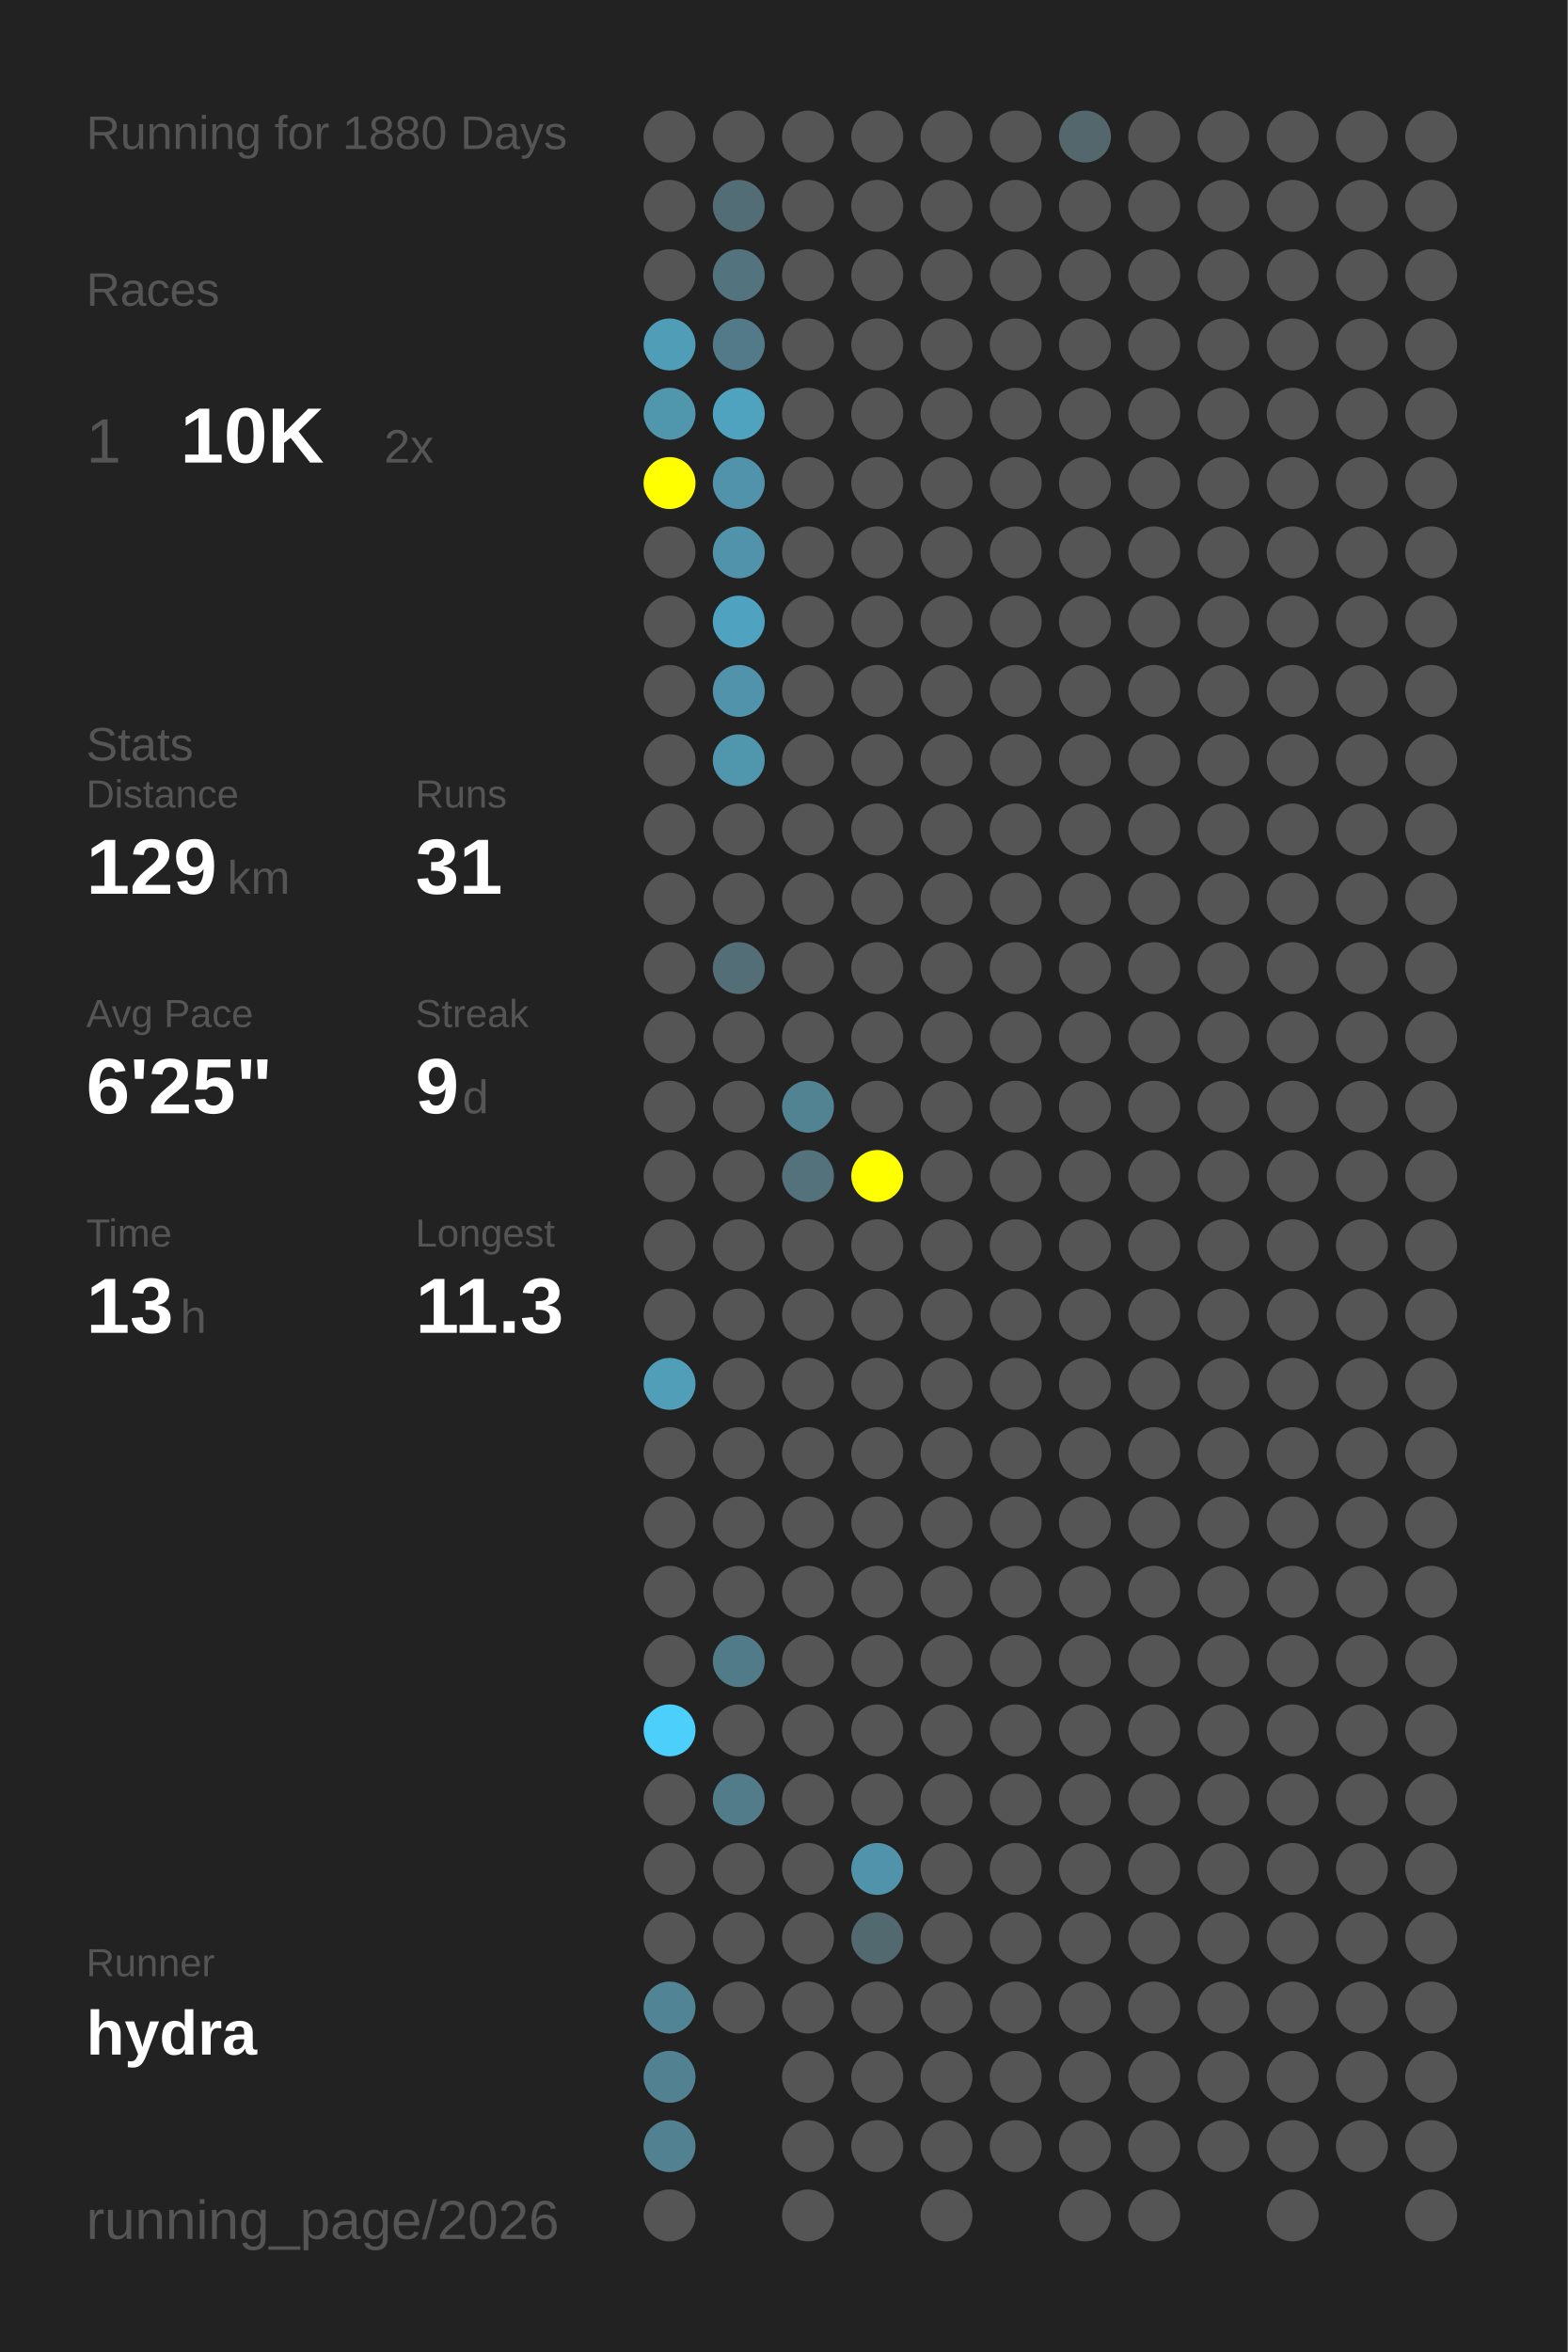
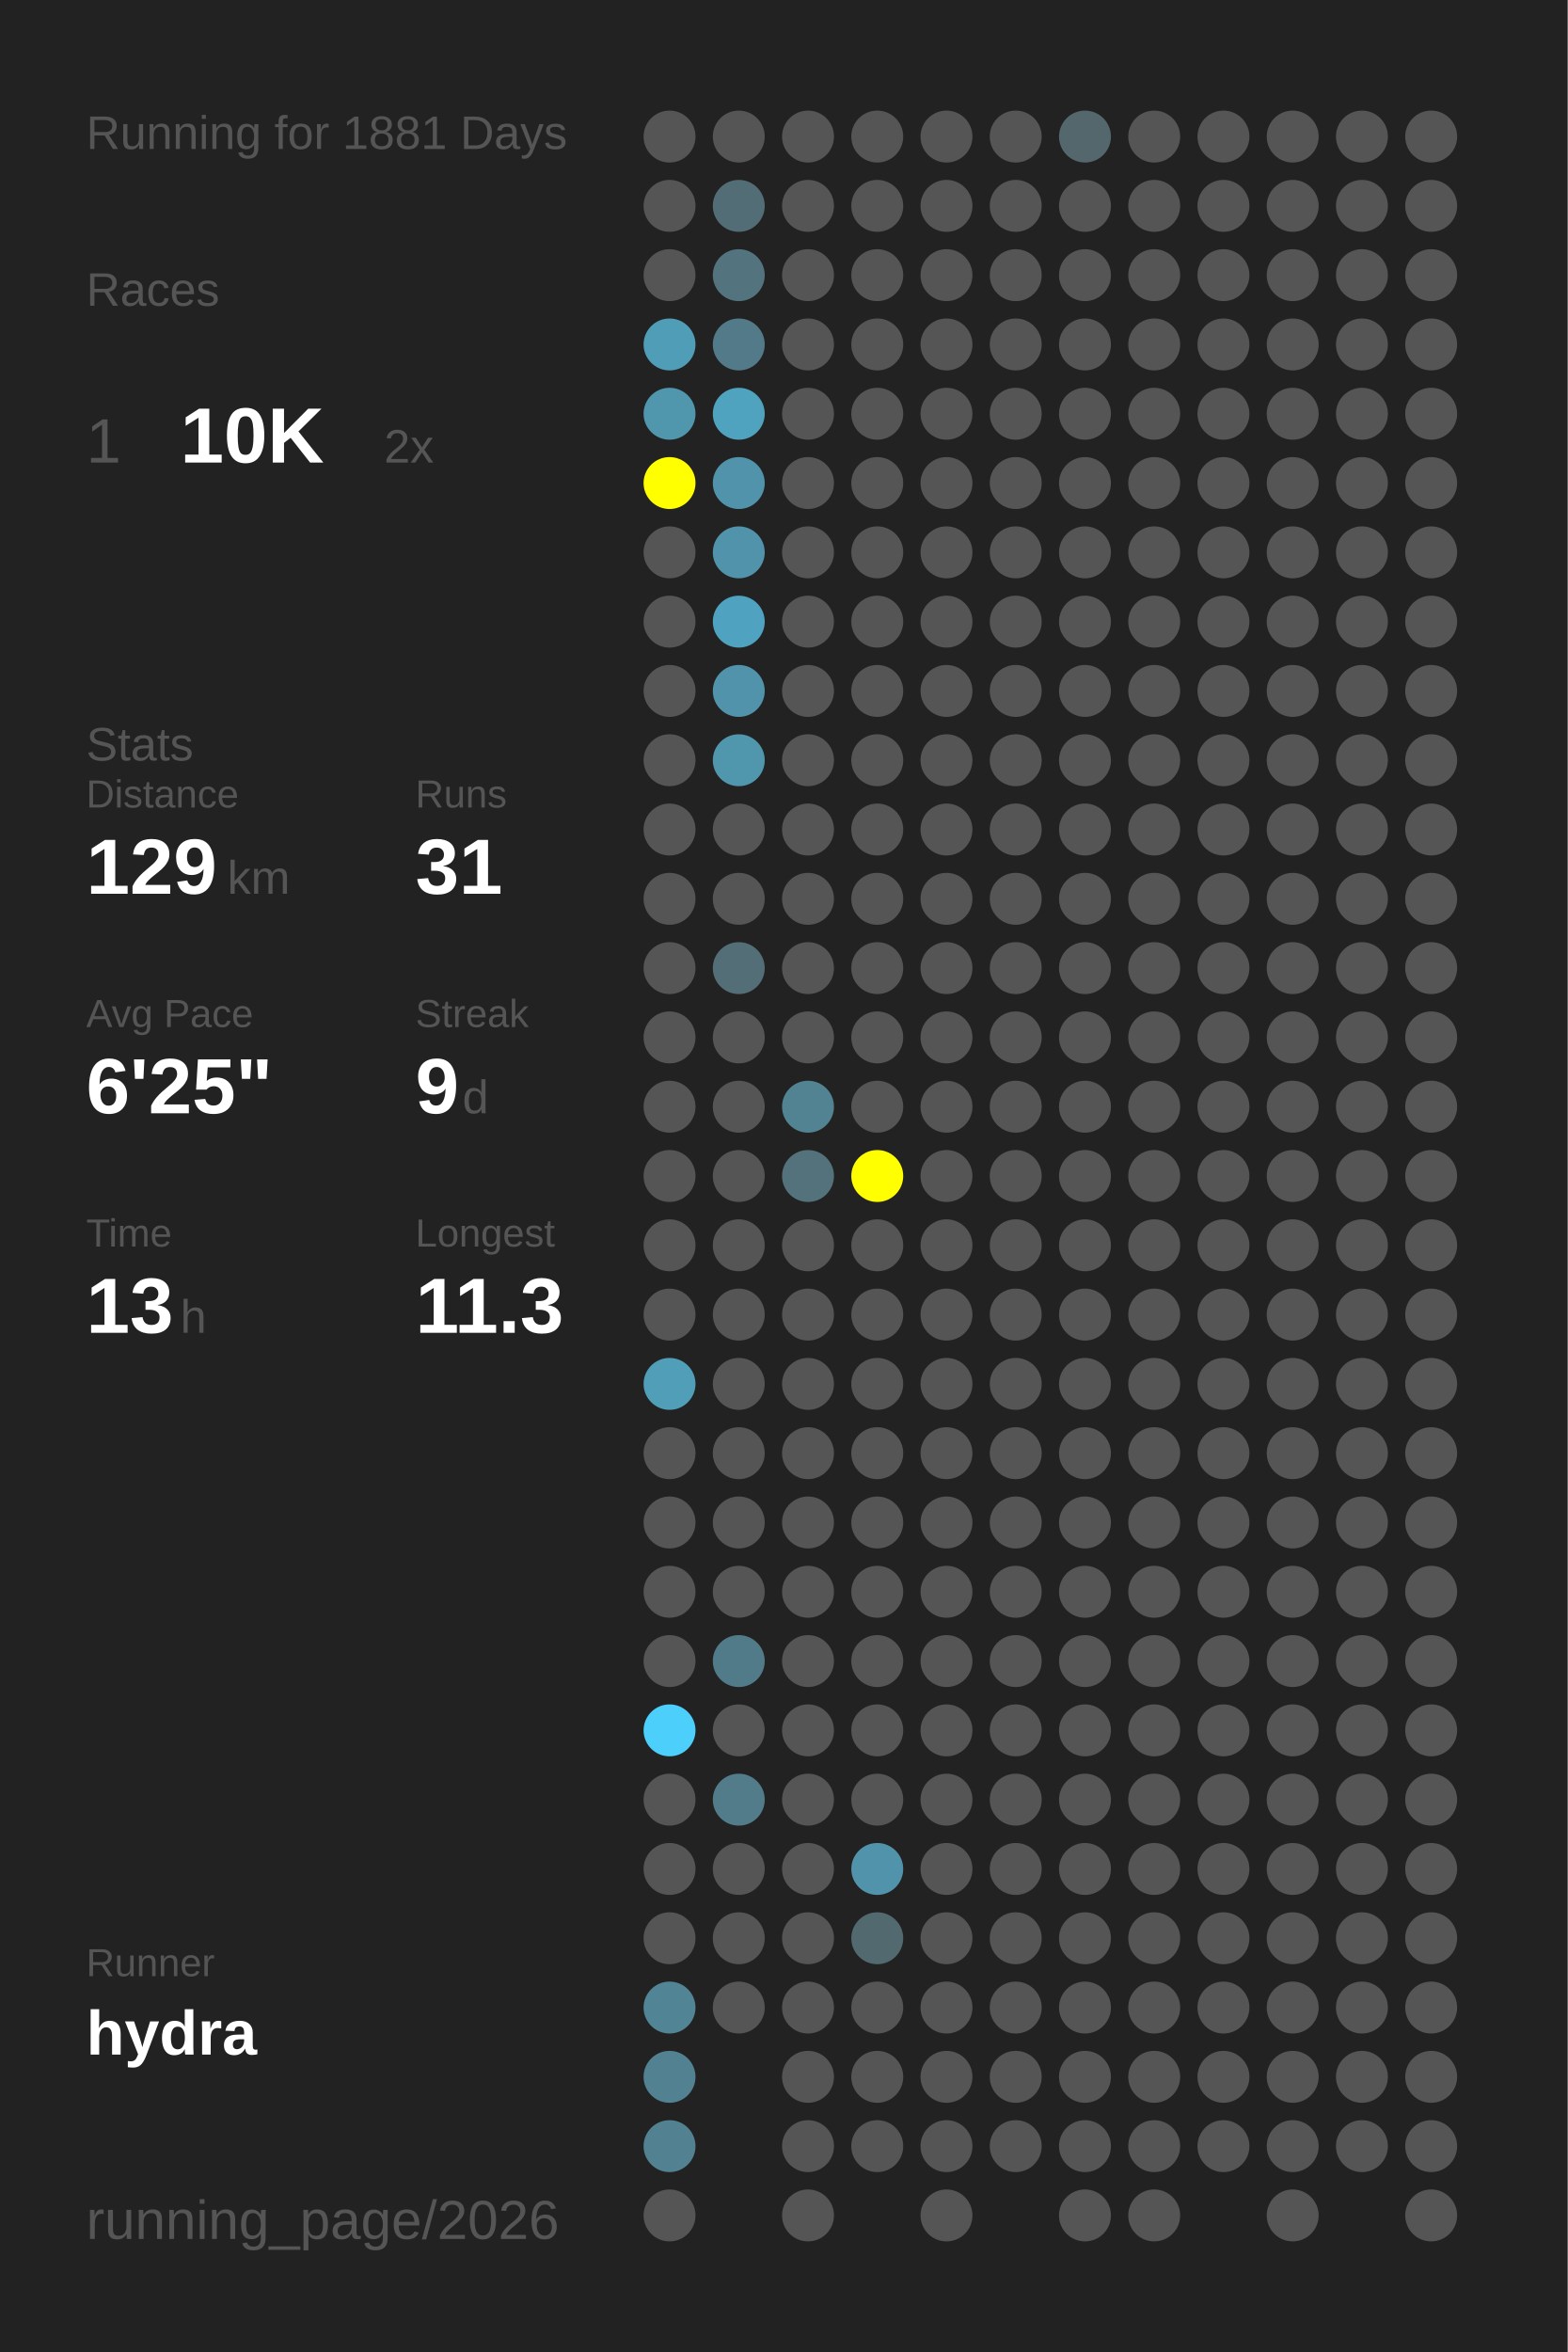
<svg xmlns="http://www.w3.org/2000/svg" baseProfile="full" height="300mm" version="1.1" viewBox="0,0,200,300" width="200mm">
  <defs />
  <rect fill="#222222" height="300" width="200" x="0" y="0" />
-   <text fill="#555555" style="font-size:6px; font-family:Arial;" x="11" y="19">Running for 1880 Days</text>
+   <text fill="#555555" style="font-size:6px; font-family:Arial;" x="11" y="19">Running for 1881 Days</text>
  <text fill="#555555" style="font-size:6px; font-family:Arial;" x="11" y="39">Races</text>
  <text fill="#555555" style="font-size:8px; font-family:Arial;" x="11" y="59">1</text>
  <text fill="#FFFFFF" style="font-size:10px; font-family:Arial; font-weight:bold;" x="23" y="59">10K</text>
  <text fill="#555555" style="font-size:6px; font-family:Arial;" x="49" y="59">2x</text>
  <text fill="#555555" style="font-size:6px; font-family:Arial;" x="11" y="97">Stats</text>
  <text fill="#555555" style="font-size:5px; font-family:Arial;" x="11" y="103">Distance</text>
  <text fill="#FFFFFF" style="font-size:10px; font-family:Arial; font-weight:bold;" x="11" y="114">129</text>
  <text fill="#555555" style="font-size:6px; font-family:Arial;" x="29" y="114">km</text>
  <text fill="#555555" style="font-size:5px; font-family:Arial;" x="53" y="103">Runs</text>
  <text fill="#FFFFFF" style="font-size:10px; font-family:Arial; font-weight:bold;" x="53" y="114">31</text>
  <text fill="#555555" style="font-size:5px; font-family:Arial;" x="11" y="131">Avg Pace</text>
  <text fill="#FFFFFF" style="font-size:10px; font-family:Arial; font-weight:bold;" x="11" y="142">6'25"</text>
  <text fill="#555555" style="font-size:5px; font-family:Arial;" x="53" y="131">Streak</text>
  <text fill="#FFFFFF" style="font-size:10px; font-family:Arial; font-weight:bold;" x="53" y="142">9</text>
  <text fill="#555555" style="font-size:6px; font-family:Arial;" x="59" y="142">d</text>
  <text fill="#555555" style="font-size:5px; font-family:Arial;" x="11" y="159">Time</text>
  <text fill="#FFFFFF" style="font-size:10px; font-family:Arial; font-weight:bold;" x="11" y="170">13</text>
  <text fill="#555555" style="font-size:6px; font-family:Arial;" x="23" y="170">h</text>
  <text fill="#555555" style="font-size:5px; font-family:Arial;" x="53" y="159">Longest</text>
  <text fill="#FFFFFF" style="font-size:10px; font-family:Arial; font-weight:bold;" x="53" y="170">11.3</text>
  <text fill="#555555" style="font-size:5px; font-family:Arial;" x="11" y="252.065">Runner</text>
  <text fill="#FFFFFF" style="font-size:8px; font-family:Arial; font-weight:bold;" x="11" y="262.065">hydra</text>
  <text fill="#555555" style="font-size:7px; font-family:Arial;" x="11" y="285.581">running_page/2026</text>
  <circle cx="85.417" cy="17.419" fill="#555555" r="3.312" />
  <circle cx="85.417" cy="26.258" fill="#555555" r="3.312" />
  <circle cx="85.417" cy="35.097" fill="#555555" r="3.312" />
  <circle cx="85.417" cy="43.935" fill="#509db7" r="3.312" />
  <circle cx="85.417" cy="52.774" fill="#5096ad" r="3.312" />
  <circle cx="85.417" cy="61.613" fill="#FFFF00" r="3.312" />
  <circle cx="85.417" cy="70.452" fill="#555555" r="3.312" />
  <circle cx="85.417" cy="79.29" fill="#555555" r="3.312" />
  <circle cx="85.417" cy="88.129" fill="#555555" r="3.312" />
  <circle cx="85.417" cy="96.968" fill="#555555" r="3.312" />
  <circle cx="85.417" cy="105.806" fill="#555555" r="3.312" />
  <circle cx="85.417" cy="114.645" fill="#555555" r="3.312" />
  <circle cx="85.417" cy="123.484" fill="#555555" r="3.312" />
  <circle cx="85.417" cy="132.323" fill="#555555" r="3.312" />
  <circle cx="85.417" cy="141.161" fill="#555555" r="3.312" />
  <circle cx="85.417" cy="150" fill="#555555" r="3.312" />
  <circle cx="85.417" cy="158.839" fill="#555555" r="3.312" />
  <circle cx="85.417" cy="167.677" fill="#555555" r="3.312" />
  <circle cx="85.417" cy="176.516" fill="#509eb8" r="3.312" />
  <circle cx="85.417" cy="185.355" fill="#555555" r="3.312" />
  <circle cx="85.417" cy="194.194" fill="#555555" r="3.312" />
  <circle cx="85.417" cy="203.032" fill="#555555" r="3.312" />
  <circle cx="85.417" cy="211.871" fill="#555555" r="3.312" />
  <circle cx="85.417" cy="220.71" fill="#4dcffc" r="3.312" />
  <circle cx="85.417" cy="229.548" fill="#555555" r="3.312" />
  <circle cx="85.417" cy="238.387" fill="#555555" r="3.312" />
  <circle cx="85.417" cy="247.226" fill="#555555" r="3.312" />
  <circle cx="85.417" cy="256.065" fill="#518495" r="3.312" />
  <circle cx="85.417" cy="264.903" fill="#528292" r="3.312" />
  <circle cx="85.417" cy="273.742" fill="#528292" r="3.312" />
  <circle cx="85.417" cy="282.581" fill="#555555" r="3.312" />
  <circle cx="94.25" cy="17.419" fill="#555555" r="3.312" />
  <circle cx="94.25" cy="26.258" fill="#536d76" r="3.312" />
  <circle cx="94.25" cy="35.097" fill="#53747f" r="3.312" />
  <circle cx="94.25" cy="43.935" fill="#527a88" r="3.312" />
  <circle cx="94.25" cy="52.774" fill="#50a3bf" r="3.312" />
  <circle cx="94.25" cy="61.613" fill="#5093aa" r="3.312" />
  <circle cx="94.25" cy="70.452" fill="#5093aa" r="3.312" />
  <circle cx="94.25" cy="79.29" fill="#4fa3c0" r="3.312" />
  <circle cx="94.25" cy="88.129" fill="#5093aa" r="3.312" />
  <circle cx="94.25" cy="96.968" fill="#5096ad" r="3.312" />
  <circle cx="94.25" cy="105.806" fill="#555555" r="3.312" />
  <circle cx="94.25" cy="114.645" fill="#555555" r="3.312" />
  <circle cx="94.25" cy="123.484" fill="#536e77" r="3.312" />
  <circle cx="94.25" cy="132.323" fill="#555555" r="3.312" />
  <circle cx="94.25" cy="141.161" fill="#555555" r="3.312" />
  <circle cx="94.25" cy="150" fill="#555555" r="3.312" />
  <circle cx="94.25" cy="158.839" fill="#555555" r="3.312" />
  <circle cx="94.25" cy="167.677" fill="#555555" r="3.312" />
  <circle cx="94.25" cy="176.516" fill="#555555" r="3.312" />
  <circle cx="94.25" cy="185.355" fill="#555555" r="3.312" />
  <circle cx="94.25" cy="194.194" fill="#555555" r="3.312" />
  <circle cx="94.25" cy="203.032" fill="#555555" r="3.312" />
  <circle cx="94.25" cy="211.871" fill="#527b89" r="3.312" />
  <circle cx="94.25" cy="220.71" fill="#555555" r="3.312" />
  <circle cx="94.25" cy="229.548" fill="#527c8a" r="3.312" />
  <circle cx="94.25" cy="238.387" fill="#555555" r="3.312" />
  <circle cx="94.25" cy="247.226" fill="#555555" r="3.312" />
  <circle cx="94.25" cy="256.065" fill="#555555" r="3.312" />
  <circle cx="103.083" cy="17.419" fill="#555555" r="3.312" />
  <circle cx="103.083" cy="26.258" fill="#555555" r="3.312" />
  <circle cx="103.083" cy="35.097" fill="#555555" r="3.312" />
  <circle cx="103.083" cy="43.935" fill="#555555" r="3.312" />
  <circle cx="103.083" cy="52.774" fill="#555555" r="3.312" />
  <circle cx="103.083" cy="61.613" fill="#555555" r="3.312" />
  <circle cx="103.083" cy="70.452" fill="#555555" r="3.312" />
  <circle cx="103.083" cy="79.29" fill="#555555" r="3.312" />
  <circle cx="103.083" cy="88.129" fill="#555555" r="3.312" />
  <circle cx="103.083" cy="96.968" fill="#555555" r="3.312" />
  <circle cx="103.083" cy="105.806" fill="#555555" r="3.312" />
  <circle cx="103.083" cy="114.645" fill="#555555" r="3.312" />
  <circle cx="103.083" cy="123.484" fill="#555555" r="3.312" />
  <circle cx="103.083" cy="132.323" fill="#555555" r="3.312" />
  <circle cx="103.083" cy="141.161" fill="#528393" r="3.312" />
  <circle cx="103.083" cy="150" fill="#53727c" r="3.312" />
  <circle cx="103.083" cy="158.839" fill="#555555" r="3.312" />
  <circle cx="103.083" cy="167.677" fill="#555555" r="3.312" />
  <circle cx="103.083" cy="176.516" fill="#555555" r="3.312" />
  <circle cx="103.083" cy="185.355" fill="#555555" r="3.312" />
  <circle cx="103.083" cy="194.194" fill="#555555" r="3.312" />
  <circle cx="103.083" cy="203.032" fill="#555555" r="3.312" />
  <circle cx="103.083" cy="211.871" fill="#555555" r="3.312" />
  <circle cx="103.083" cy="220.71" fill="#555555" r="3.312" />
  <circle cx="103.083" cy="229.548" fill="#555555" r="3.312" />
  <circle cx="103.083" cy="238.387" fill="#555555" r="3.312" />
  <circle cx="103.083" cy="247.226" fill="#555555" r="3.312" />
  <circle cx="103.083" cy="256.065" fill="#555555" r="3.312" />
  <circle cx="103.083" cy="264.903" fill="#555555" r="3.312" />
  <circle cx="103.083" cy="273.742" fill="#555555" r="3.312" />
  <circle cx="103.083" cy="282.581" fill="#555555" r="3.312" />
  <circle cx="111.917" cy="17.419" fill="#555555" r="3.312" />
  <circle cx="111.917" cy="26.258" fill="#555555" r="3.312" />
  <circle cx="111.917" cy="35.097" fill="#555555" r="3.312" />
  <circle cx="111.917" cy="43.935" fill="#555555" r="3.312" />
  <circle cx="111.917" cy="52.774" fill="#555555" r="3.312" />
  <circle cx="111.917" cy="61.613" fill="#555555" r="3.312" />
  <circle cx="111.917" cy="70.452" fill="#555555" r="3.312" />
  <circle cx="111.917" cy="79.29" fill="#555555" r="3.312" />
  <circle cx="111.917" cy="88.129" fill="#555555" r="3.312" />
  <circle cx="111.917" cy="96.968" fill="#555555" r="3.312" />
  <circle cx="111.917" cy="105.806" fill="#555555" r="3.312" />
  <circle cx="111.917" cy="114.645" fill="#555555" r="3.312" />
  <circle cx="111.917" cy="123.484" fill="#555555" r="3.312" />
  <circle cx="111.917" cy="132.323" fill="#555555" r="3.312" />
  <circle cx="111.917" cy="141.161" fill="#555555" r="3.312" />
  <circle cx="111.917" cy="150" fill="#FFFF00" r="3.312" />
  <circle cx="111.917" cy="158.839" fill="#555555" r="3.312" />
  <circle cx="111.917" cy="167.677" fill="#555555" r="3.312" />
  <circle cx="111.917" cy="176.516" fill="#555555" r="3.312" />
  <circle cx="111.917" cy="185.355" fill="#555555" r="3.312" />
  <circle cx="111.917" cy="194.194" fill="#555555" r="3.312" />
  <circle cx="111.917" cy="203.032" fill="#555555" r="3.312" />
  <circle cx="111.917" cy="211.871" fill="#555555" r="3.312" />
  <circle cx="111.917" cy="220.71" fill="#555555" r="3.312" />
  <circle cx="111.917" cy="229.548" fill="#555555" r="3.312" />
  <circle cx="111.917" cy="238.387" fill="#5093aa" r="3.312" />
  <circle cx="111.917" cy="247.226" fill="#536970" r="3.312" />
  <circle cx="111.917" cy="256.065" fill="#555555" r="3.312" />
  <circle cx="111.917" cy="264.903" fill="#555555" r="3.312" />
  <circle cx="111.917" cy="273.742" fill="#555555" r="3.312" />
  <circle cx="120.75" cy="17.419" fill="#555555" r="3.312" />
  <circle cx="120.75" cy="26.258" fill="#555555" r="3.312" />
  <circle cx="120.75" cy="35.097" fill="#555555" r="3.312" />
  <circle cx="120.75" cy="43.935" fill="#555555" r="3.312" />
  <circle cx="120.75" cy="52.774" fill="#555555" r="3.312" />
  <circle cx="120.75" cy="61.613" fill="#555555" r="3.312" />
  <circle cx="120.75" cy="70.452" fill="#555555" r="3.312" />
  <circle cx="120.75" cy="79.29" fill="#555555" r="3.312" />
  <circle cx="120.75" cy="88.129" fill="#555555" r="3.312" />
  <circle cx="120.75" cy="96.968" fill="#555555" r="3.312" />
  <circle cx="120.75" cy="105.806" fill="#555555" r="3.312" />
  <circle cx="120.75" cy="114.645" fill="#555555" r="3.312" />
  <circle cx="120.75" cy="123.484" fill="#555555" r="3.312" />
  <circle cx="120.75" cy="132.323" fill="#555555" r="3.312" />
  <circle cx="120.75" cy="141.161" fill="#555555" r="3.312" />
  <circle cx="120.75" cy="150" fill="#555555" r="3.312" />
  <circle cx="120.75" cy="158.839" fill="#555555" r="3.312" />
  <circle cx="120.75" cy="167.677" fill="#555555" r="3.312" />
  <circle cx="120.75" cy="176.516" fill="#555555" r="3.312" />
  <circle cx="120.75" cy="185.355" fill="#555555" r="3.312" />
  <circle cx="120.75" cy="194.194" fill="#555555" r="3.312" />
  <circle cx="120.75" cy="203.032" fill="#555555" r="3.312" />
  <circle cx="120.75" cy="211.871" fill="#555555" r="3.312" />
  <circle cx="120.75" cy="220.71" fill="#555555" r="3.312" />
  <circle cx="120.75" cy="229.548" fill="#555555" r="3.312" />
  <circle cx="120.75" cy="238.387" fill="#555555" r="3.312" />
  <circle cx="120.75" cy="247.226" fill="#555555" r="3.312" />
  <circle cx="120.75" cy="256.065" fill="#555555" r="3.312" />
  <circle cx="120.75" cy="264.903" fill="#555555" r="3.312" />
  <circle cx="120.75" cy="273.742" fill="#555555" r="3.312" />
  <circle cx="120.75" cy="282.581" fill="#555555" r="3.312" />
  <circle cx="129.583" cy="17.419" fill="#555555" r="3.312" />
  <circle cx="129.583" cy="26.258" fill="#555555" r="3.312" />
  <circle cx="129.583" cy="35.097" fill="#555555" r="3.312" />
  <circle cx="129.583" cy="43.935" fill="#555555" r="3.312" />
  <circle cx="129.583" cy="52.774" fill="#555555" r="3.312" />
  <circle cx="129.583" cy="61.613" fill="#555555" r="3.312" />
  <circle cx="129.583" cy="70.452" fill="#555555" r="3.312" />
  <circle cx="129.583" cy="79.29" fill="#555555" r="3.312" />
  <circle cx="129.583" cy="88.129" fill="#555555" r="3.312" />
  <circle cx="129.583" cy="96.968" fill="#555555" r="3.312" />
  <circle cx="129.583" cy="105.806" fill="#555555" r="3.312" />
  <circle cx="129.583" cy="114.645" fill="#555555" r="3.312" />
  <circle cx="129.583" cy="123.484" fill="#555555" r="3.312" />
  <circle cx="129.583" cy="132.323" fill="#555555" r="3.312" />
  <circle cx="129.583" cy="141.161" fill="#555555" r="3.312" />
  <circle cx="129.583" cy="150" fill="#555555" r="3.312" />
  <circle cx="129.583" cy="158.839" fill="#555555" r="3.312" />
  <circle cx="129.583" cy="167.677" fill="#555555" r="3.312" />
  <circle cx="129.583" cy="176.516" fill="#555555" r="3.312" />
  <circle cx="129.583" cy="185.355" fill="#555555" r="3.312" />
  <circle cx="129.583" cy="194.194" fill="#555555" r="3.312" />
  <circle cx="129.583" cy="203.032" fill="#555555" r="3.312" />
  <circle cx="129.583" cy="211.871" fill="#555555" r="3.312" />
  <circle cx="129.583" cy="220.71" fill="#555555" r="3.312" />
  <circle cx="129.583" cy="229.548" fill="#555555" r="3.312" />
  <circle cx="129.583" cy="238.387" fill="#555555" r="3.312" />
  <circle cx="129.583" cy="247.226" fill="#555555" r="3.312" />
  <circle cx="129.583" cy="256.065" fill="#555555" r="3.312" />
  <circle cx="129.583" cy="264.903" fill="#555555" r="3.312" />
  <circle cx="129.583" cy="273.742" fill="#555555" r="3.312" />
  <circle cx="138.417" cy="17.419" fill="#53676d" r="3.312" />
  <circle cx="138.417" cy="26.258" fill="#555555" r="3.312" />
  <circle cx="138.417" cy="35.097" fill="#555555" r="3.312" />
  <circle cx="138.417" cy="43.935" fill="#555555" r="3.312" />
  <circle cx="138.417" cy="52.774" fill="#555555" r="3.312" />
  <circle cx="138.417" cy="61.613" fill="#555555" r="3.312" />
  <circle cx="138.417" cy="70.452" fill="#555555" r="3.312" />
  <circle cx="138.417" cy="79.29" fill="#555555" r="3.312" />
  <circle cx="138.417" cy="88.129" fill="#555555" r="3.312" />
  <circle cx="138.417" cy="96.968" fill="#555555" r="3.312" />
  <circle cx="138.417" cy="105.806" fill="#555555" r="3.312" />
  <circle cx="138.417" cy="114.645" fill="#555555" r="3.312" />
  <circle cx="138.417" cy="123.484" fill="#555555" r="3.312" />
  <circle cx="138.417" cy="132.323" fill="#555555" r="3.312" />
  <circle cx="138.417" cy="141.161" fill="#555555" r="3.312" />
  <circle cx="138.417" cy="150" fill="#555555" r="3.312" />
  <circle cx="138.417" cy="158.839" fill="#555555" r="3.312" />
  <circle cx="138.417" cy="167.677" fill="#555555" r="3.312" />
  <circle cx="138.417" cy="176.516" fill="#555555" r="3.312" />
  <circle cx="138.417" cy="185.355" fill="#555555" r="3.312" />
  <circle cx="138.417" cy="194.194" fill="#555555" r="3.312" />
  <circle cx="138.417" cy="203.032" fill="#555555" r="3.312" />
  <circle cx="138.417" cy="211.871" fill="#555555" r="3.312" />
  <circle cx="138.417" cy="220.71" fill="#555555" r="3.312" />
  <circle cx="138.417" cy="229.548" fill="#555555" r="3.312" />
  <circle cx="138.417" cy="238.387" fill="#555555" r="3.312" />
  <circle cx="138.417" cy="247.226" fill="#555555" r="3.312" />
  <circle cx="138.417" cy="256.065" fill="#555555" r="3.312" />
  <circle cx="138.417" cy="264.903" fill="#555555" r="3.312" />
  <circle cx="138.417" cy="273.742" fill="#555555" r="3.312" />
  <circle cx="138.417" cy="282.581" fill="#555555" r="3.312" />
  <circle cx="147.25" cy="17.419" fill="#555555" r="3.312" />
  <circle cx="147.25" cy="26.258" fill="#555555" r="3.312" />
  <circle cx="147.25" cy="35.097" fill="#555555" r="3.312" />
  <circle cx="147.25" cy="43.935" fill="#555555" r="3.312" />
  <circle cx="147.25" cy="52.774" fill="#555555" r="3.312" />
  <circle cx="147.25" cy="61.613" fill="#555555" r="3.312" />
  <circle cx="147.25" cy="70.452" fill="#555555" r="3.312" />
  <circle cx="147.25" cy="79.29" fill="#555555" r="3.312" />
  <circle cx="147.25" cy="88.129" fill="#555555" r="3.312" />
  <circle cx="147.25" cy="96.968" fill="#555555" r="3.312" />
  <circle cx="147.25" cy="105.806" fill="#555555" r="3.312" />
  <circle cx="147.25" cy="114.645" fill="#555555" r="3.312" />
  <circle cx="147.25" cy="123.484" fill="#555555" r="3.312" />
  <circle cx="147.25" cy="132.323" fill="#555555" r="3.312" />
  <circle cx="147.25" cy="141.161" fill="#555555" r="3.312" />
  <circle cx="147.25" cy="150" fill="#555555" r="3.312" />
  <circle cx="147.25" cy="158.839" fill="#555555" r="3.312" />
  <circle cx="147.25" cy="167.677" fill="#555555" r="3.312" />
  <circle cx="147.25" cy="176.516" fill="#555555" r="3.312" />
  <circle cx="147.25" cy="185.355" fill="#555555" r="3.312" />
  <circle cx="147.25" cy="194.194" fill="#555555" r="3.312" />
  <circle cx="147.25" cy="203.032" fill="#555555" r="3.312" />
  <circle cx="147.25" cy="211.871" fill="#555555" r="3.312" />
  <circle cx="147.25" cy="220.71" fill="#555555" r="3.312" />
  <circle cx="147.25" cy="229.548" fill="#555555" r="3.312" />
  <circle cx="147.25" cy="238.387" fill="#555555" r="3.312" />
  <circle cx="147.25" cy="247.226" fill="#555555" r="3.312" />
  <circle cx="147.25" cy="256.065" fill="#555555" r="3.312" />
  <circle cx="147.25" cy="264.903" fill="#555555" r="3.312" />
  <circle cx="147.25" cy="273.742" fill="#555555" r="3.312" />
  <circle cx="147.25" cy="282.581" fill="#555555" r="3.312" />
  <circle cx="156.083" cy="17.419" fill="#555555" r="3.312" />
  <circle cx="156.083" cy="26.258" fill="#555555" r="3.312" />
  <circle cx="156.083" cy="35.097" fill="#555555" r="3.312" />
  <circle cx="156.083" cy="43.935" fill="#555555" r="3.312" />
  <circle cx="156.083" cy="52.774" fill="#555555" r="3.312" />
  <circle cx="156.083" cy="61.613" fill="#555555" r="3.312" />
  <circle cx="156.083" cy="70.452" fill="#555555" r="3.312" />
  <circle cx="156.083" cy="79.29" fill="#555555" r="3.312" />
  <circle cx="156.083" cy="88.129" fill="#555555" r="3.312" />
  <circle cx="156.083" cy="96.968" fill="#555555" r="3.312" />
  <circle cx="156.083" cy="105.806" fill="#555555" r="3.312" />
  <circle cx="156.083" cy="114.645" fill="#555555" r="3.312" />
  <circle cx="156.083" cy="123.484" fill="#555555" r="3.312" />
  <circle cx="156.083" cy="132.323" fill="#555555" r="3.312" />
  <circle cx="156.083" cy="141.161" fill="#555555" r="3.312" />
  <circle cx="156.083" cy="150" fill="#555555" r="3.312" />
  <circle cx="156.083" cy="158.839" fill="#555555" r="3.312" />
  <circle cx="156.083" cy="167.677" fill="#555555" r="3.312" />
  <circle cx="156.083" cy="176.516" fill="#555555" r="3.312" />
  <circle cx="156.083" cy="185.355" fill="#555555" r="3.312" />
  <circle cx="156.083" cy="194.194" fill="#555555" r="3.312" />
  <circle cx="156.083" cy="203.032" fill="#555555" r="3.312" />
  <circle cx="156.083" cy="211.871" fill="#555555" r="3.312" />
  <circle cx="156.083" cy="220.71" fill="#555555" r="3.312" />
  <circle cx="156.083" cy="229.548" fill="#555555" r="3.312" />
  <circle cx="156.083" cy="238.387" fill="#555555" r="3.312" />
  <circle cx="156.083" cy="247.226" fill="#555555" r="3.312" />
  <circle cx="156.083" cy="256.065" fill="#555555" r="3.312" />
  <circle cx="156.083" cy="264.903" fill="#555555" r="3.312" />
  <circle cx="156.083" cy="273.742" fill="#555555" r="3.312" />
  <circle cx="164.917" cy="17.419" fill="#555555" r="3.312" />
  <circle cx="164.917" cy="26.258" fill="#555555" r="3.312" />
  <circle cx="164.917" cy="35.097" fill="#555555" r="3.312" />
  <circle cx="164.917" cy="43.935" fill="#555555" r="3.312" />
  <circle cx="164.917" cy="52.774" fill="#555555" r="3.312" />
  <circle cx="164.917" cy="61.613" fill="#555555" r="3.312" />
  <circle cx="164.917" cy="70.452" fill="#555555" r="3.312" />
  <circle cx="164.917" cy="79.29" fill="#555555" r="3.312" />
  <circle cx="164.917" cy="88.129" fill="#555555" r="3.312" />
  <circle cx="164.917" cy="96.968" fill="#555555" r="3.312" />
  <circle cx="164.917" cy="105.806" fill="#555555" r="3.312" />
  <circle cx="164.917" cy="114.645" fill="#555555" r="3.312" />
  <circle cx="164.917" cy="123.484" fill="#555555" r="3.312" />
  <circle cx="164.917" cy="132.323" fill="#555555" r="3.312" />
  <circle cx="164.917" cy="141.161" fill="#555555" r="3.312" />
  <circle cx="164.917" cy="150" fill="#555555" r="3.312" />
  <circle cx="164.917" cy="158.839" fill="#555555" r="3.312" />
  <circle cx="164.917" cy="167.677" fill="#555555" r="3.312" />
  <circle cx="164.917" cy="176.516" fill="#555555" r="3.312" />
  <circle cx="164.917" cy="185.355" fill="#555555" r="3.312" />
  <circle cx="164.917" cy="194.194" fill="#555555" r="3.312" />
  <circle cx="164.917" cy="203.032" fill="#555555" r="3.312" />
  <circle cx="164.917" cy="211.871" fill="#555555" r="3.312" />
  <circle cx="164.917" cy="220.71" fill="#555555" r="3.312" />
  <circle cx="164.917" cy="229.548" fill="#555555" r="3.312" />
  <circle cx="164.917" cy="238.387" fill="#555555" r="3.312" />
  <circle cx="164.917" cy="247.226" fill="#555555" r="3.312" />
  <circle cx="164.917" cy="256.065" fill="#555555" r="3.312" />
  <circle cx="164.917" cy="264.903" fill="#555555" r="3.312" />
  <circle cx="164.917" cy="273.742" fill="#555555" r="3.312" />
  <circle cx="164.917" cy="282.581" fill="#555555" r="3.312" />
  <circle cx="173.75" cy="17.419" fill="#555555" r="3.312" />
  <circle cx="173.75" cy="26.258" fill="#555555" r="3.312" />
  <circle cx="173.75" cy="35.097" fill="#555555" r="3.312" />
  <circle cx="173.75" cy="43.935" fill="#555555" r="3.312" />
  <circle cx="173.75" cy="52.774" fill="#555555" r="3.312" />
  <circle cx="173.75" cy="61.613" fill="#555555" r="3.312" />
  <circle cx="173.75" cy="70.452" fill="#555555" r="3.312" />
  <circle cx="173.75" cy="79.29" fill="#555555" r="3.312" />
  <circle cx="173.75" cy="88.129" fill="#555555" r="3.312" />
  <circle cx="173.75" cy="96.968" fill="#555555" r="3.312" />
  <circle cx="173.75" cy="105.806" fill="#555555" r="3.312" />
  <circle cx="173.75" cy="114.645" fill="#555555" r="3.312" />
  <circle cx="173.75" cy="123.484" fill="#555555" r="3.312" />
  <circle cx="173.75" cy="132.323" fill="#555555" r="3.312" />
  <circle cx="173.75" cy="141.161" fill="#555555" r="3.312" />
  <circle cx="173.75" cy="150" fill="#555555" r="3.312" />
  <circle cx="173.75" cy="158.839" fill="#555555" r="3.312" />
  <circle cx="173.75" cy="167.677" fill="#555555" r="3.312" />
  <circle cx="173.75" cy="176.516" fill="#555555" r="3.312" />
  <circle cx="173.75" cy="185.355" fill="#555555" r="3.312" />
  <circle cx="173.75" cy="194.194" fill="#555555" r="3.312" />
  <circle cx="173.75" cy="203.032" fill="#555555" r="3.312" />
  <circle cx="173.75" cy="211.871" fill="#555555" r="3.312" />
  <circle cx="173.75" cy="220.71" fill="#555555" r="3.312" />
  <circle cx="173.75" cy="229.548" fill="#555555" r="3.312" />
  <circle cx="173.75" cy="238.387" fill="#555555" r="3.312" />
  <circle cx="173.75" cy="247.226" fill="#555555" r="3.312" />
  <circle cx="173.75" cy="256.065" fill="#555555" r="3.312" />
  <circle cx="173.75" cy="264.903" fill="#555555" r="3.312" />
  <circle cx="173.75" cy="273.742" fill="#555555" r="3.312" />
  <circle cx="182.583" cy="17.419" fill="#555555" r="3.312" />
  <circle cx="182.583" cy="26.258" fill="#555555" r="3.312" />
  <circle cx="182.583" cy="35.097" fill="#555555" r="3.312" />
  <circle cx="182.583" cy="43.935" fill="#555555" r="3.312" />
  <circle cx="182.583" cy="52.774" fill="#555555" r="3.312" />
  <circle cx="182.583" cy="61.613" fill="#555555" r="3.312" />
  <circle cx="182.583" cy="70.452" fill="#555555" r="3.312" />
  <circle cx="182.583" cy="79.29" fill="#555555" r="3.312" />
  <circle cx="182.583" cy="88.129" fill="#555555" r="3.312" />
  <circle cx="182.583" cy="96.968" fill="#555555" r="3.312" />
  <circle cx="182.583" cy="105.806" fill="#555555" r="3.312" />
  <circle cx="182.583" cy="114.645" fill="#555555" r="3.312" />
  <circle cx="182.583" cy="123.484" fill="#555555" r="3.312" />
  <circle cx="182.583" cy="132.323" fill="#555555" r="3.312" />
  <circle cx="182.583" cy="141.161" fill="#555555" r="3.312" />
  <circle cx="182.583" cy="150" fill="#555555" r="3.312" />
  <circle cx="182.583" cy="158.839" fill="#555555" r="3.312" />
  <circle cx="182.583" cy="167.677" fill="#555555" r="3.312" />
  <circle cx="182.583" cy="176.516" fill="#555555" r="3.312" />
  <circle cx="182.583" cy="185.355" fill="#555555" r="3.312" />
  <circle cx="182.583" cy="194.194" fill="#555555" r="3.312" />
  <circle cx="182.583" cy="203.032" fill="#555555" r="3.312" />
  <circle cx="182.583" cy="211.871" fill="#555555" r="3.312" />
  <circle cx="182.583" cy="220.71" fill="#555555" r="3.312" />
  <circle cx="182.583" cy="229.548" fill="#555555" r="3.312" />
  <circle cx="182.583" cy="238.387" fill="#555555" r="3.312" />
  <circle cx="182.583" cy="247.226" fill="#555555" r="3.312" />
  <circle cx="182.583" cy="256.065" fill="#555555" r="3.312" />
  <circle cx="182.583" cy="264.903" fill="#555555" r="3.312" />
  <circle cx="182.583" cy="273.742" fill="#555555" r="3.312" />
  <circle cx="182.583" cy="282.581" fill="#555555" r="3.312" />
</svg>
